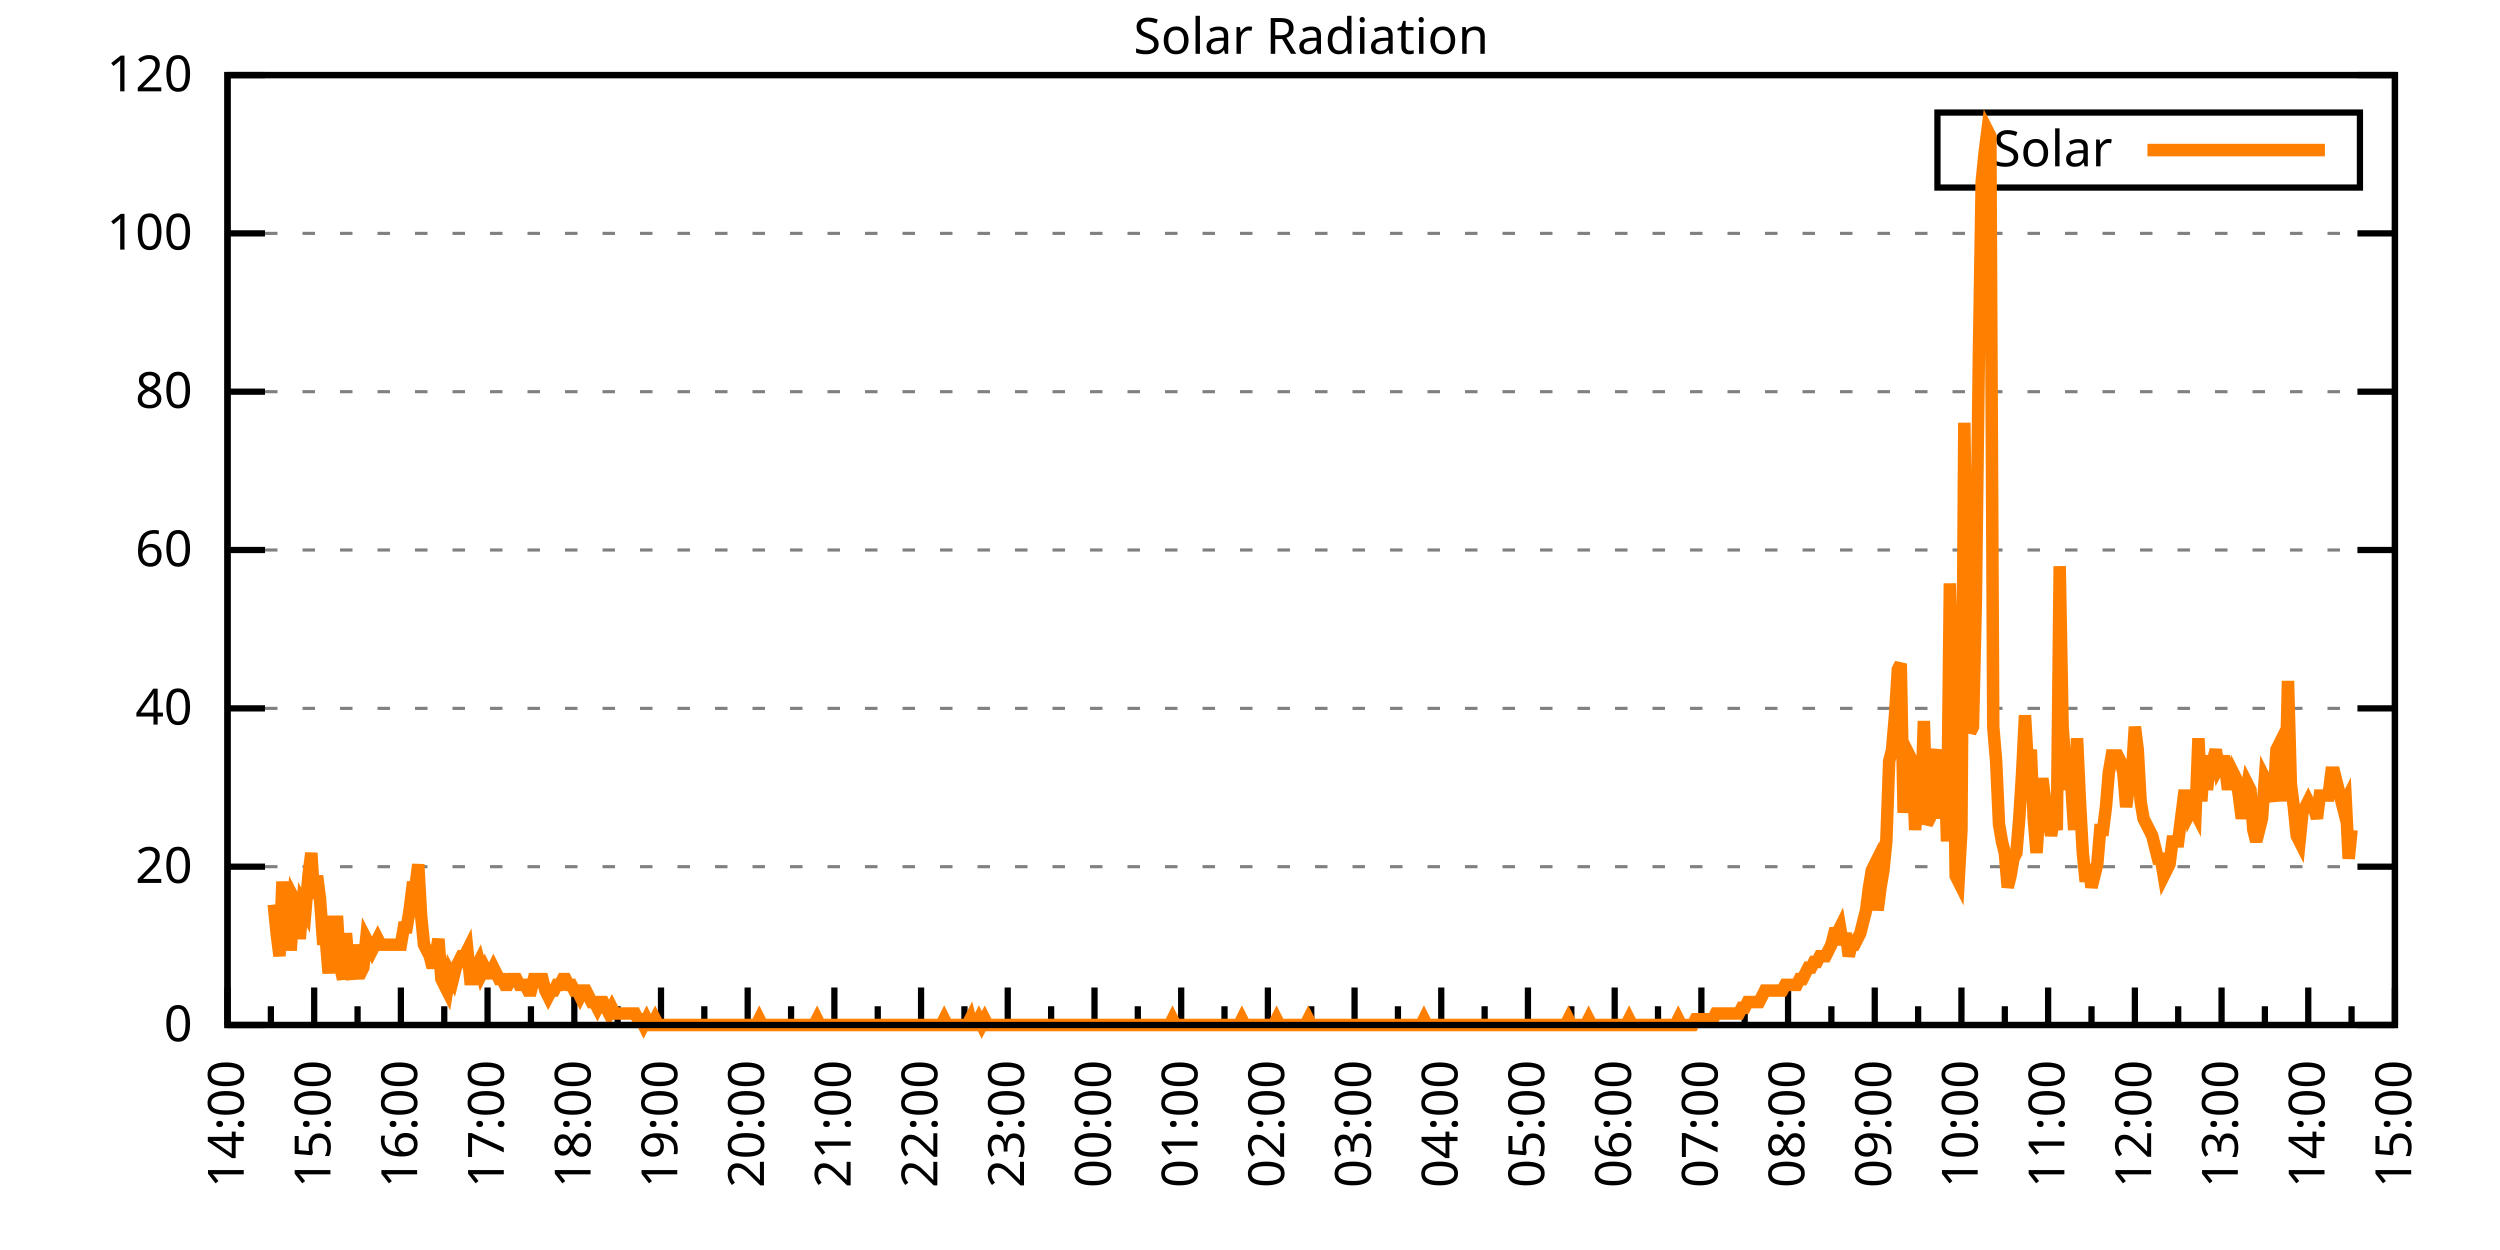
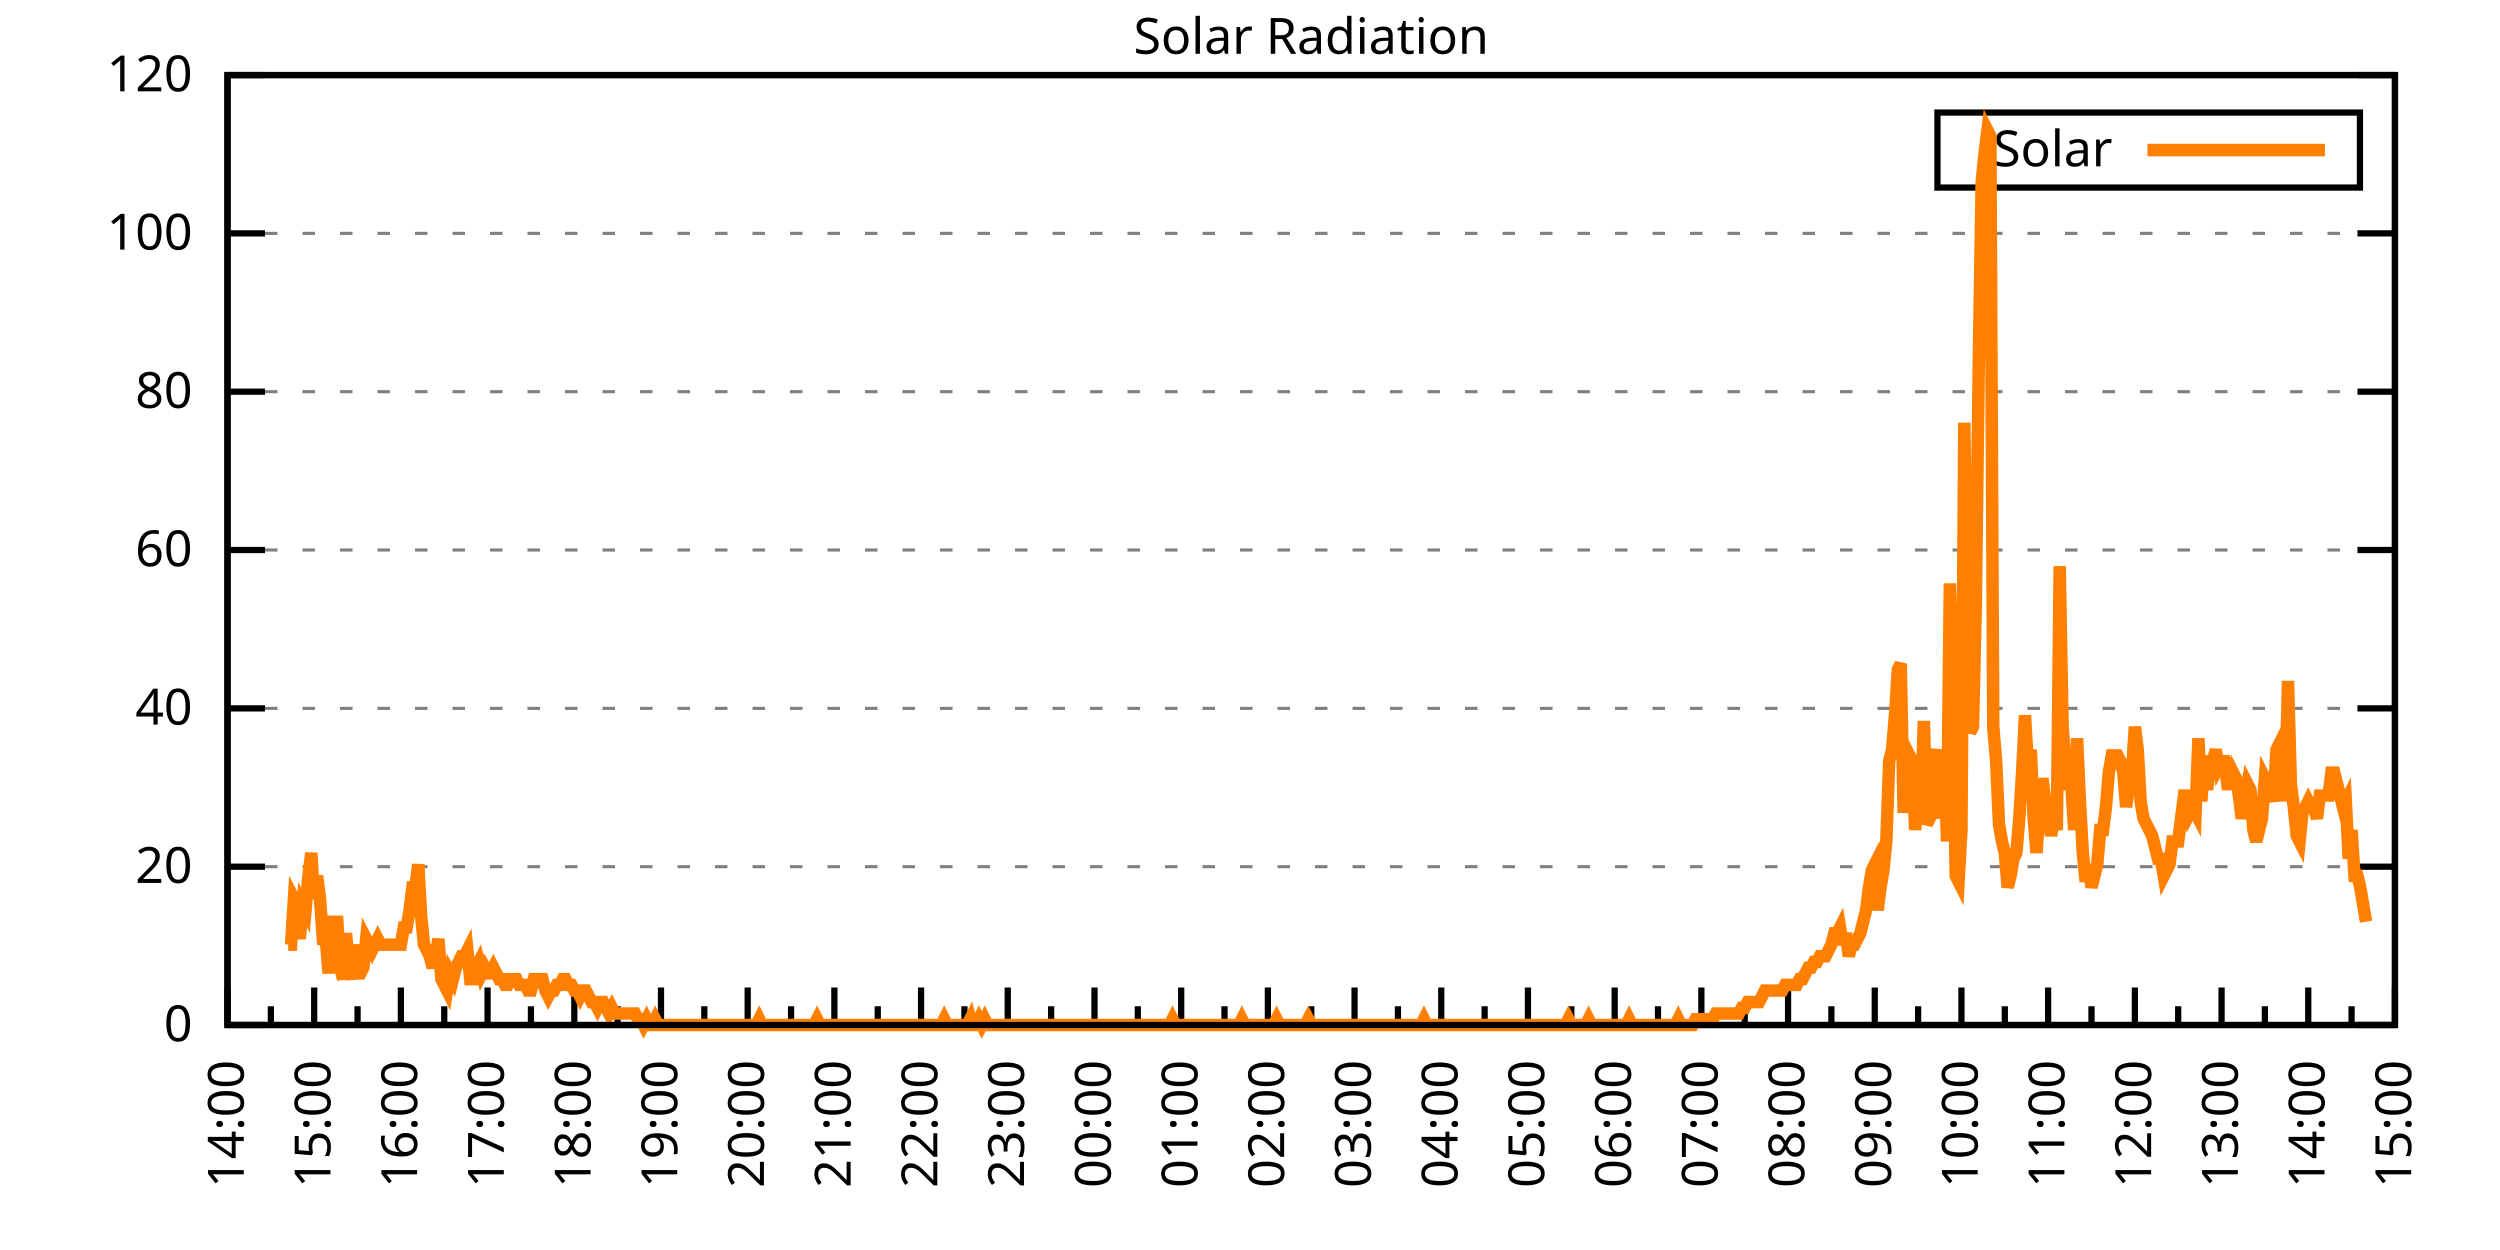
<svg xmlns="http://www.w3.org/2000/svg" xmlns:xlink="http://www.w3.org/1999/xlink" width="400" height="200" viewBox="0 0 400 200">
  <g id="gnuplot_canvas">
    <rect x="0" y="0" width="400" height="200" fill="none" />
    <defs>
      <circle id="gpDot" r="0.5" stroke-width="0.5" stroke="currentColor" />
      <path id="gpPt0" stroke-width="0.333" stroke="currentColor" d="M-1,0 h2 M0,-1 v2" />
      <path id="gpPt1" stroke-width="0.333" stroke="currentColor" d="M-1,-1 L1,1 M1,-1 L-1,1" />
      <path id="gpPt2" stroke-width="0.333" stroke="currentColor" d="M-1,0 L1,0 M0,-1 L0,1 M-1,-1 L1,1 M-1,1 L1,-1" />
      <rect id="gpPt3" stroke-width="0.333" stroke="currentColor" x="-1" y="-1" width="2" height="2" />
      <rect id="gpPt4" stroke-width="0.333" stroke="currentColor" fill="currentColor" x="-1" y="-1" width="2" height="2" />
      <circle id="gpPt5" stroke-width="0.333" stroke="currentColor" cx="0" cy="0" r="1" />
      <use xlink:href="#gpPt5" id="gpPt6" fill="currentColor" stroke="none" />
      <path id="gpPt7" stroke-width="0.333" stroke="currentColor" d="M0,-1.33 L-1.33,0.67 L1.33,0.67 z" />
      <use xlink:href="#gpPt7" id="gpPt8" fill="currentColor" stroke="none" />
      <use xlink:href="#gpPt7" id="gpPt9" stroke="currentColor" transform="rotate(180)" />
      <use xlink:href="#gpPt9" id="gpPt10" fill="currentColor" stroke="none" />
      <use xlink:href="#gpPt3" id="gpPt11" stroke="currentColor" transform="rotate(45)" />
      <use xlink:href="#gpPt11" id="gpPt12" fill="currentColor" stroke="none" />
      <path id="gpPt13" stroke-width="0.333" stroke="currentColor" d="M0,1.330 L1.265,0.411 L0.782,-1.067 L-0.782,-1.076 L-1.265,0.411 z" />
      <use xlink:href="#gpPt13" id="gpPt14" fill="currentColor" stroke="none" />
      <filter id="textbox" filterUnits="objectBoundingBox" x="0" y="0" height="1" width="1">
        <feFlood flood-color="white" flood-opacity="1" result="bgnd" />
        <feComposite in="SourceGraphic" in2="bgnd" operator="atop" />
      </filter>
      <filter id="greybox" filterUnits="objectBoundingBox" x="0" y="0" height="1" width="1">
        <feFlood flood-color="lightgrey" flood-opacity="1" result="grey" />
        <feComposite in="SourceGraphic" in2="grey" operator="atop" />
      </filter>
    </defs>
    <g fill="none" color="white" stroke="currentColor" stroke-width="1.00" stroke-linecap="butt" stroke-linejoin="miter">
</g>
    <g fill="none" color="black" stroke="currentColor" stroke-width="1.00" stroke-linecap="butt" stroke-linejoin="miter">
      <g stroke="none" shape-rendering="crispEdges">
        <polygon fill="rgb(255, 255, 255)" points="36.40,164.00 383.18,164.00 383.18,12.02 36.40,12.02 " />
      </g>
    </g>
    <g fill="none" color="black" stroke="currentColor" stroke-width="1.00" stroke-linecap="butt" stroke-linejoin="miter">
</g>
    <g fill="none" color="black" stroke="black" stroke-width="0.50" stroke-linecap="butt" stroke-linejoin="miter">
</g>
    <g fill="none" color="gray" stroke="currentColor" stroke-width="0.50" stroke-linecap="butt" stroke-linejoin="miter">
      <path stroke="gray" stroke-dasharray="2,4" class="gridline" d="M36.40,164.00 L383.19,164.00  " />
    </g>
    <g fill="none" color="gray" stroke="gray" stroke-width="1.00" stroke-linecap="butt" stroke-linejoin="miter">
</g>
    <g fill="none" color="black" stroke="currentColor" stroke-width="1.00" stroke-linecap="butt" stroke-linejoin="miter">
      <path stroke="black" d="M36.40,164.00 L42.40,164.00 M383.19,164.00 L377.19,164.00  " />
      <g transform="translate(30.80,166.60)" stroke="none" fill="black" font-family="Sans" font-size="8.00" text-anchor="end">
        <text>
          <tspan font-family="Sans"> 0</tspan>
        </text>
      </g>
    </g>
    <g fill="none" color="black" stroke="currentColor" stroke-width="1.00" stroke-linecap="butt" stroke-linejoin="miter">
</g>
    <g fill="none" color="black" stroke="black" stroke-width="0.50" stroke-linecap="butt" stroke-linejoin="miter">
</g>
    <g fill="none" color="gray" stroke="currentColor" stroke-width="0.50" stroke-linecap="butt" stroke-linejoin="miter">
      <path stroke="gray" stroke-dasharray="2,4" class="gridline" d="M36.40,138.67 L383.19,138.67  " />
    </g>
    <g fill="none" color="gray" stroke="gray" stroke-width="1.00" stroke-linecap="butt" stroke-linejoin="miter">
</g>
    <g fill="none" color="black" stroke="currentColor" stroke-width="1.00" stroke-linecap="butt" stroke-linejoin="miter">
      <path stroke="black" d="M36.40,138.67 L42.40,138.67 M383.19,138.67 L377.19,138.67  " />
      <g transform="translate(30.80,141.27)" stroke="none" fill="black" font-family="Sans" font-size="8.00" text-anchor="end">
        <text>
          <tspan font-family="Sans"> 20</tspan>
        </text>
      </g>
    </g>
    <g fill="none" color="black" stroke="currentColor" stroke-width="1.00" stroke-linecap="butt" stroke-linejoin="miter">
</g>
    <g fill="none" color="black" stroke="black" stroke-width="0.50" stroke-linecap="butt" stroke-linejoin="miter">
</g>
    <g fill="none" color="gray" stroke="currentColor" stroke-width="0.50" stroke-linecap="butt" stroke-linejoin="miter">
      <path stroke="gray" stroke-dasharray="2,4" class="gridline" d="M36.40,113.34 L383.19,113.34  " />
    </g>
    <g fill="none" color="gray" stroke="gray" stroke-width="1.00" stroke-linecap="butt" stroke-linejoin="miter">
</g>
    <g fill="none" color="black" stroke="currentColor" stroke-width="1.00" stroke-linecap="butt" stroke-linejoin="miter">
      <path stroke="black" d="M36.40,113.34 L42.40,113.34 M383.19,113.34 L377.19,113.34  " />
      <g transform="translate(30.80,115.94)" stroke="none" fill="black" font-family="Sans" font-size="8.00" text-anchor="end">
        <text>
          <tspan font-family="Sans"> 40</tspan>
        </text>
      </g>
    </g>
    <g fill="none" color="black" stroke="currentColor" stroke-width="1.00" stroke-linecap="butt" stroke-linejoin="miter">
</g>
    <g fill="none" color="black" stroke="black" stroke-width="0.50" stroke-linecap="butt" stroke-linejoin="miter">
</g>
    <g fill="none" color="gray" stroke="currentColor" stroke-width="0.50" stroke-linecap="butt" stroke-linejoin="miter">
      <path stroke="gray" stroke-dasharray="2,4" class="gridline" d="M36.40,88.00 L383.19,88.00  " />
    </g>
    <g fill="none" color="gray" stroke="gray" stroke-width="1.00" stroke-linecap="butt" stroke-linejoin="miter">
</g>
    <g fill="none" color="black" stroke="currentColor" stroke-width="1.00" stroke-linecap="butt" stroke-linejoin="miter">
      <path stroke="black" d="M36.40,88.00 L42.40,88.00 M383.19,88.00 L377.19,88.00  " />
      <g transform="translate(30.80,90.60)" stroke="none" fill="black" font-family="Sans" font-size="8.00" text-anchor="end">
        <text>
          <tspan font-family="Sans"> 60</tspan>
        </text>
      </g>
    </g>
    <g fill="none" color="black" stroke="currentColor" stroke-width="1.00" stroke-linecap="butt" stroke-linejoin="miter">
</g>
    <g fill="none" color="black" stroke="black" stroke-width="0.50" stroke-linecap="butt" stroke-linejoin="miter">
</g>
    <g fill="none" color="gray" stroke="currentColor" stroke-width="0.50" stroke-linecap="butt" stroke-linejoin="miter">
      <path stroke="gray" stroke-dasharray="2,4" class="gridline" d="M36.40,62.67 L383.19,62.67  " />
    </g>
    <g fill="none" color="gray" stroke="gray" stroke-width="1.00" stroke-linecap="butt" stroke-linejoin="miter">
</g>
    <g fill="none" color="black" stroke="currentColor" stroke-width="1.00" stroke-linecap="butt" stroke-linejoin="miter">
      <path stroke="black" d="M36.40,62.67 L42.40,62.67 M383.19,62.67 L377.19,62.67  " />
      <g transform="translate(30.80,65.27)" stroke="none" fill="black" font-family="Sans" font-size="8.00" text-anchor="end">
        <text>
          <tspan font-family="Sans"> 80</tspan>
        </text>
      </g>
    </g>
    <g fill="none" color="black" stroke="currentColor" stroke-width="1.00" stroke-linecap="butt" stroke-linejoin="miter">
</g>
    <g fill="none" color="black" stroke="black" stroke-width="0.50" stroke-linecap="butt" stroke-linejoin="miter">
</g>
    <g fill="none" color="gray" stroke="currentColor" stroke-width="0.50" stroke-linecap="butt" stroke-linejoin="miter">
      <path stroke="gray" stroke-dasharray="2,4" class="gridline" d="M36.40,37.34 L383.19,37.34  " />
    </g>
    <g fill="none" color="gray" stroke="gray" stroke-width="1.00" stroke-linecap="butt" stroke-linejoin="miter">
</g>
    <g fill="none" color="black" stroke="currentColor" stroke-width="1.00" stroke-linecap="butt" stroke-linejoin="miter">
      <path stroke="black" d="M36.40,37.34 L42.40,37.34 M383.19,37.34 L377.19,37.34  " />
      <g transform="translate(30.80,39.94)" stroke="none" fill="black" font-family="Sans" font-size="8.00" text-anchor="end">
        <text>
          <tspan font-family="Sans"> 100</tspan>
        </text>
      </g>
    </g>
    <g fill="none" color="black" stroke="currentColor" stroke-width="1.00" stroke-linecap="butt" stroke-linejoin="miter">
</g>
    <g fill="none" color="black" stroke="black" stroke-width="0.50" stroke-linecap="butt" stroke-linejoin="miter">
</g>
    <g fill="none" color="gray" stroke="currentColor" stroke-width="0.50" stroke-linecap="butt" stroke-linejoin="miter">
      <path stroke="gray" stroke-dasharray="2,4" class="gridline" d="M36.40,12.01 L383.19,12.01  " />
    </g>
    <g fill="none" color="gray" stroke="gray" stroke-width="1.00" stroke-linecap="butt" stroke-linejoin="miter">
</g>
    <g fill="none" color="black" stroke="currentColor" stroke-width="1.00" stroke-linecap="butt" stroke-linejoin="miter">
      <path stroke="black" d="M36.40,12.01 L42.40,12.01 M383.19,12.01 L377.19,12.01  " />
      <g transform="translate(30.80,14.61)" stroke="none" fill="black" font-family="Sans" font-size="8.00" text-anchor="end">
        <text>
          <tspan font-family="Sans"> 120</tspan>
        </text>
      </g>
    </g>
    <g fill="none" color="black" stroke="currentColor" stroke-width="1.00" stroke-linecap="butt" stroke-linejoin="miter">
      <path stroke="black" d="M36.40,164.00 L36.40,158.00  " />
      <g transform="translate(39.00,169.60) rotate(270)" stroke="none" fill="black" font-family="Sans" font-size="8.00" text-anchor="end">
        <text>
          <tspan font-family="Sans">14:00</tspan>
        </text>
      </g>
    </g>
    <g fill="none" color="black" stroke="currentColor" stroke-width="1.00" stroke-linecap="butt" stroke-linejoin="miter">
      <path stroke="black" d="M43.34,164.00 L43.34,161.00 M50.27,164.00 L50.27,158.00  " />
      <g transform="translate(52.87,169.60) rotate(270)" stroke="none" fill="black" font-family="Sans" font-size="8.00" text-anchor="end">
        <text>
          <tspan font-family="Sans">15:00</tspan>
        </text>
      </g>
    </g>
    <g fill="none" color="black" stroke="currentColor" stroke-width="1.00" stroke-linecap="butt" stroke-linejoin="miter">
      <path stroke="black" d="M57.21,164.00 L57.21,161.00 M64.14,164.00 L64.14,158.00  " />
      <g transform="translate(66.74,169.60) rotate(270)" stroke="none" fill="black" font-family="Sans" font-size="8.00" text-anchor="end">
        <text>
          <tspan font-family="Sans">16:00</tspan>
        </text>
      </g>
    </g>
    <g fill="none" color="black" stroke="currentColor" stroke-width="1.00" stroke-linecap="butt" stroke-linejoin="miter">
      <path stroke="black" d="M71.08,164.00 L71.08,161.00 M78.01,164.00 L78.01,158.00  " />
      <g transform="translate(80.61,169.60) rotate(270)" stroke="none" fill="black" font-family="Sans" font-size="8.00" text-anchor="end">
        <text>
          <tspan font-family="Sans">17:00</tspan>
        </text>
      </g>
    </g>
    <g fill="none" color="black" stroke="currentColor" stroke-width="1.00" stroke-linecap="butt" stroke-linejoin="miter">
      <path stroke="black" d="M84.95,164.00 L84.95,161.00 M91.89,164.00 L91.89,158.00  " />
      <g transform="translate(94.49,169.60) rotate(270)" stroke="none" fill="black" font-family="Sans" font-size="8.00" text-anchor="end">
        <text>
          <tspan font-family="Sans">18:00</tspan>
        </text>
      </g>
    </g>
    <g fill="none" color="black" stroke="currentColor" stroke-width="1.00" stroke-linecap="butt" stroke-linejoin="miter">
      <path stroke="black" d="M98.82,164.00 L98.82,161.00 M105.76,164.00 L105.76,158.00  " />
      <g transform="translate(108.36,169.60) rotate(270)" stroke="none" fill="black" font-family="Sans" font-size="8.00" text-anchor="end">
        <text>
          <tspan font-family="Sans">19:00</tspan>
        </text>
      </g>
    </g>
    <g fill="none" color="black" stroke="currentColor" stroke-width="1.00" stroke-linecap="butt" stroke-linejoin="miter">
      <path stroke="black" d="M112.69,164.00 L112.69,161.00 M119.63,164.00 L119.63,158.00  " />
      <g transform="translate(122.23,169.60) rotate(270)" stroke="none" fill="black" font-family="Sans" font-size="8.00" text-anchor="end">
        <text>
          <tspan font-family="Sans">20:00</tspan>
        </text>
      </g>
    </g>
    <g fill="none" color="black" stroke="currentColor" stroke-width="1.00" stroke-linecap="butt" stroke-linejoin="miter">
      <path stroke="black" d="M126.57,164.00 L126.57,161.00 M133.50,164.00 L133.50,158.00  " />
      <g transform="translate(136.10,169.60) rotate(270)" stroke="none" fill="black" font-family="Sans" font-size="8.00" text-anchor="end">
        <text>
          <tspan font-family="Sans">21:00</tspan>
        </text>
      </g>
    </g>
    <g fill="none" color="black" stroke="currentColor" stroke-width="1.00" stroke-linecap="butt" stroke-linejoin="miter">
      <path stroke="black" d="M140.44,164.00 L140.44,161.00 M147.37,164.00 L147.37,158.00  " />
      <g transform="translate(149.97,169.60) rotate(270)" stroke="none" fill="black" font-family="Sans" font-size="8.00" text-anchor="end">
        <text>
          <tspan font-family="Sans">22:00</tspan>
        </text>
      </g>
    </g>
    <g fill="none" color="black" stroke="currentColor" stroke-width="1.00" stroke-linecap="butt" stroke-linejoin="miter">
      <path stroke="black" d="M154.31,164.00 L154.31,161.00 M161.24,164.00 L161.24,158.00  " />
      <g transform="translate(163.84,169.60) rotate(270)" stroke="none" fill="black" font-family="Sans" font-size="8.00" text-anchor="end">
        <text>
          <tspan font-family="Sans">23:00</tspan>
        </text>
      </g>
    </g>
    <g fill="none" color="black" stroke="currentColor" stroke-width="1.00" stroke-linecap="butt" stroke-linejoin="miter">
      <path stroke="black" d="M168.18,164.00 L168.18,161.00 M175.12,164.00 L175.12,158.00  " />
      <g transform="translate(177.72,169.60) rotate(270)" stroke="none" fill="black" font-family="Sans" font-size="8.00" text-anchor="end">
        <text>
          <tspan font-family="Sans">00:00</tspan>
        </text>
      </g>
    </g>
    <g fill="none" color="black" stroke="currentColor" stroke-width="1.00" stroke-linecap="butt" stroke-linejoin="miter">
      <path stroke="black" d="M182.05,164.00 L182.05,161.00 M188.99,164.00 L188.99,158.00  " />
      <g transform="translate(191.59,169.60) rotate(270)" stroke="none" fill="black" font-family="Sans" font-size="8.00" text-anchor="end">
        <text>
          <tspan font-family="Sans">01:00</tspan>
        </text>
      </g>
    </g>
    <g fill="none" color="black" stroke="currentColor" stroke-width="1.00" stroke-linecap="butt" stroke-linejoin="miter">
      <path stroke="black" d="M195.92,164.00 L195.92,161.00 M202.86,164.00 L202.86,158.00  " />
      <g transform="translate(205.46,169.60) rotate(270)" stroke="none" fill="black" font-family="Sans" font-size="8.00" text-anchor="end">
        <text>
          <tspan font-family="Sans">02:00</tspan>
        </text>
      </g>
    </g>
    <g fill="none" color="black" stroke="currentColor" stroke-width="1.00" stroke-linecap="butt" stroke-linejoin="miter">
      <path stroke="black" d="M209.80,164.00 L209.80,161.00 M216.73,164.00 L216.73,158.00  " />
      <g transform="translate(219.33,169.60) rotate(270)" stroke="none" fill="black" font-family="Sans" font-size="8.00" text-anchor="end">
        <text>
          <tspan font-family="Sans">03:00</tspan>
        </text>
      </g>
    </g>
    <g fill="none" color="black" stroke="currentColor" stroke-width="1.00" stroke-linecap="butt" stroke-linejoin="miter">
      <path stroke="black" d="M223.67,164.00 L223.67,161.00 M230.60,164.00 L230.60,158.00  " />
      <g transform="translate(233.20,169.60) rotate(270)" stroke="none" fill="black" font-family="Sans" font-size="8.00" text-anchor="end">
        <text>
          <tspan font-family="Sans">04:00</tspan>
        </text>
      </g>
    </g>
    <g fill="none" color="black" stroke="currentColor" stroke-width="1.00" stroke-linecap="butt" stroke-linejoin="miter">
      <path stroke="black" d="M237.54,164.00 L237.54,161.00 M244.47,164.00 L244.47,158.00  " />
      <g transform="translate(247.07,169.60) rotate(270)" stroke="none" fill="black" font-family="Sans" font-size="8.00" text-anchor="end">
        <text>
          <tspan font-family="Sans">05:00</tspan>
        </text>
      </g>
    </g>
    <g fill="none" color="black" stroke="currentColor" stroke-width="1.00" stroke-linecap="butt" stroke-linejoin="miter">
      <path stroke="black" d="M251.41,164.00 L251.41,161.00 M258.35,164.00 L258.35,158.00  " />
      <g transform="translate(260.95,169.60) rotate(270)" stroke="none" fill="black" font-family="Sans" font-size="8.00" text-anchor="end">
        <text>
          <tspan font-family="Sans">06:00</tspan>
        </text>
      </g>
    </g>
    <g fill="none" color="black" stroke="currentColor" stroke-width="1.00" stroke-linecap="butt" stroke-linejoin="miter">
      <path stroke="black" d="M265.28,164.00 L265.28,161.00 M272.22,164.00 L272.22,158.00  " />
      <g transform="translate(274.82,169.60) rotate(270)" stroke="none" fill="black" font-family="Sans" font-size="8.00" text-anchor="end">
        <text>
          <tspan font-family="Sans">07:00</tspan>
        </text>
      </g>
    </g>
    <g fill="none" color="black" stroke="currentColor" stroke-width="1.00" stroke-linecap="butt" stroke-linejoin="miter">
      <path stroke="black" d="M279.15,164.00 L279.15,161.00 M286.09,164.00 L286.09,158.00  " />
      <g transform="translate(288.69,169.60) rotate(270)" stroke="none" fill="black" font-family="Sans" font-size="8.00" text-anchor="end">
        <text>
          <tspan font-family="Sans">08:00</tspan>
        </text>
      </g>
    </g>
    <g fill="none" color="black" stroke="currentColor" stroke-width="1.00" stroke-linecap="butt" stroke-linejoin="miter">
      <path stroke="black" d="M293.02,164.00 L293.02,161.00 M299.96,164.00 L299.96,158.00  " />
      <g transform="translate(302.56,169.60) rotate(270)" stroke="none" fill="black" font-family="Sans" font-size="8.00" text-anchor="end">
        <text>
          <tspan font-family="Sans">09:00</tspan>
        </text>
      </g>
    </g>
    <g fill="none" color="black" stroke="currentColor" stroke-width="1.00" stroke-linecap="butt" stroke-linejoin="miter">
      <path stroke="black" d="M306.90,164.00 L306.90,161.00 M313.83,164.00 L313.83,158.00  " />
      <g transform="translate(316.43,169.60) rotate(270)" stroke="none" fill="black" font-family="Sans" font-size="8.00" text-anchor="end">
        <text>
          <tspan font-family="Sans">10:00</tspan>
        </text>
      </g>
    </g>
    <g fill="none" color="black" stroke="currentColor" stroke-width="1.00" stroke-linecap="butt" stroke-linejoin="miter">
      <path stroke="black" d="M320.77,164.00 L320.77,161.00 M327.70,164.00 L327.70,158.00  " />
      <g transform="translate(330.30,169.60) rotate(270)" stroke="none" fill="black" font-family="Sans" font-size="8.00" text-anchor="end">
        <text>
          <tspan font-family="Sans">11:00</tspan>
        </text>
      </g>
    </g>
    <g fill="none" color="black" stroke="currentColor" stroke-width="1.00" stroke-linecap="butt" stroke-linejoin="miter">
      <path stroke="black" d="M334.64,164.00 L334.64,161.00 M341.58,164.00 L341.58,158.00  " />
      <g transform="translate(344.18,169.60) rotate(270)" stroke="none" fill="black" font-family="Sans" font-size="8.00" text-anchor="end">
        <text>
          <tspan font-family="Sans">12:00</tspan>
        </text>
      </g>
    </g>
    <g fill="none" color="black" stroke="currentColor" stroke-width="1.00" stroke-linecap="butt" stroke-linejoin="miter">
      <path stroke="black" d="M348.51,164.00 L348.51,161.00 M355.45,164.00 L355.45,158.00  " />
      <g transform="translate(358.05,169.60) rotate(270)" stroke="none" fill="black" font-family="Sans" font-size="8.00" text-anchor="end">
        <text>
          <tspan font-family="Sans">13:00</tspan>
        </text>
      </g>
    </g>
    <g fill="none" color="black" stroke="currentColor" stroke-width="1.00" stroke-linecap="butt" stroke-linejoin="miter">
      <path stroke="black" d="M362.38,164.00 L362.38,161.00 M369.32,164.00 L369.32,158.00  " />
      <g transform="translate(371.92,169.60) rotate(270)" stroke="none" fill="black" font-family="Sans" font-size="8.00" text-anchor="end">
        <text>
          <tspan font-family="Sans">14:00</tspan>
        </text>
      </g>
    </g>
    <g fill="none" color="black" stroke="currentColor" stroke-width="1.00" stroke-linecap="butt" stroke-linejoin="miter">
      <path stroke="black" d="M376.25,164.00 L376.25,161.00 M383.19,164.00 L383.19,158.00  " />
      <g transform="translate(385.79,169.60) rotate(270)" stroke="none" fill="black" font-family="Sans" font-size="8.00" text-anchor="end">
        <text>
          <tspan font-family="Sans">15:00</tspan>
        </text>
      </g>
    </g>
    <g fill="none" color="black" stroke="currentColor" stroke-width="1.00" stroke-linecap="butt" stroke-linejoin="miter">
</g>
    <g fill="none" color="black" stroke="currentColor" stroke-width="1.00" stroke-linecap="butt" stroke-linejoin="miter">
      <path stroke="black" d="M36.40,12.01 L36.40,164.00 L383.19,164.00 L383.19,12.01 L36.40,12.01 Z  " />
    </g>
    <g fill="none" color="black" stroke="currentColor" stroke-width="1.00" stroke-linecap="butt" stroke-linejoin="miter">
      <g transform="translate(6.80,88.01) rotate(270)" stroke="none" fill="black" font-family="Sans" font-size="8.00" text-anchor="middle">
        <text />
      </g>
    </g>
    <g fill="none" color="black" stroke="currentColor" stroke-width="1.00" stroke-linecap="butt" stroke-linejoin="miter">
</g>
    <g fill="none" color="black" stroke="currentColor" stroke-width="1.00" stroke-linecap="butt" stroke-linejoin="miter">
      <path stroke="black" d="M309.99,30.01 L309.99,18.01 L377.59,18.01 L377.59,30.01 L309.99,30.01 Z  " />
    </g>
    <g id="Solar_Radiation_plot_1">
      <g fill="none" color="white" stroke="black" stroke-width="2.00" stroke-linecap="butt" stroke-linejoin="miter">
</g>
      <g fill="none" color="black" stroke="currentColor" stroke-width="2.00" stroke-linecap="butt" stroke-linejoin="miter">
        <g transform="translate(337.99,26.61)" stroke="none" fill="black" font-family="Sans" font-size="8.00" text-anchor="end">
          <text>
            <tspan font-family="Sans">Solar</tspan>
          </text>
        </g>
      </g>
      <g fill="none" color="black" stroke="currentColor" stroke-width="2.00" stroke-linecap="butt" stroke-linejoin="miter">
-         <path stroke="rgb(255, 127,   0)" d="M343.59,24.01 L371.99,24.01 M43.80,144.73 L44.26,149.32 L44.72,152.99 L45.19,141.06 L45.65,146.56 L46.11,151.15   L46.57,151.15 L47.03,143.81 L47.50,144.73 L47.96,150.23 L48.42,144.73 L48.88,145.65 L49.35,140.14 L49.81,136.47   L50.27,143.81 L50.73,140.14 L51.20,143.81 L51.66,150.23 L52.12,150.23 L52.58,155.74 L53.05,147.48 L53.51,147.48   L53.97,147.48 L54.43,154.82 L54.90,156.66 L55.36,149.32 L55.82,154.82 L56.28,156.66 L56.75,151.15 L57.21,155.74   L57.67,155.74 L58.13,154.82 L58.59,150.23 L59.06,151.15 L59.52,152.07 L59.98,151.15 L60.44,150.23 L60.91,151.15   L61.37,151.15 L61.83,151.15 L62.29,151.15 L62.76,151.15 L63.22,151.15 L63.68,151.15 L64.14,151.15 L64.61,148.40   L65.07,148.40 L65.53,145.65 L65.99,141.98 L66.46,141.98 L66.92,138.30 L67.38,146.56 L67.84,151.15 L68.30,152.07   L68.77,152.99 L69.23,154.82 L69.69,152.99 L70.15,150.23 L70.62,156.66 L71.08,157.58 L71.54,158.49 L72.00,155.74   L72.47,156.66 L72.93,154.82 L73.39,153.91 L73.85,152.99 L74.32,152.99 L74.78,152.07 L75.24,156.66 L75.70,156.66   L76.17,154.82 L76.63,153.91 L77.09,155.74 L77.55,154.82 L78.01,155.74 L78.48,155.74 L78.94,154.82 L79.40,155.74   L79.86,156.66 L80.33,156.66 L80.79,157.58 L81.25,157.58 L81.71,156.66 L82.18,156.66 L82.64,156.66 L83.10,157.58   L83.56,157.58 L84.03,157.58 L84.49,158.49 L84.95,158.49 L85.41,156.66 L85.88,156.66 L86.34,156.66 L86.80,156.66   L87.26,158.49 L87.72,159.41 L88.19,158.49 L88.65,158.49 L89.11,157.58 L89.57,157.58 L90.04,156.66 L90.50,156.66   L90.96,157.58 L91.42,157.58 L91.89,158.49 L92.35,158.49 L92.81,159.41 L93.27,158.49 L93.74,158.49 L94.20,159.41   L94.66,160.33 L95.12,160.33 L95.59,161.25 L96.05,160.33 L96.51,160.33 L96.97,161.25 L97.44,162.16 L97.90,161.25   L98.36,162.16 L98.82,162.16 L99.28,162.16 L99.75,162.16 L100.21,162.16 L100.67,162.16 L101.13,162.16 L101.60,162.16   L102.06,163.08 L102.52,163.08 L102.98,164.00 L103.45,163.08 L103.91,164.00 L104.37,164.00 L104.83,163.08 L105.30,164.00   L105.76,164.00 L106.22,164.00 L106.68,164.00 L107.15,164.00 L107.61,164.00 L108.07,164.00 L108.53,164.00 L108.99,164.00   L109.46,164.00 L109.92,164.00 L110.38,164.00 L110.84,164.00 L111.31,164.00 L111.77,164.00 L112.23,164.00 L112.69,164.00   L113.16,164.00 L113.62,164.00 L114.08,164.00 L114.54,164.00 L115.01,164.00 L115.47,164.00 L115.93,164.00 L116.39,164.00   L116.86,164.00 L117.32,164.00 L117.78,164.00 L118.24,164.00 L118.70,164.00 L119.17,164.00 L119.63,164.00 L120.09,164.00   L120.55,164.00 L121.02,164.00 L121.48,163.08 L121.94,164.00 L122.40,164.00 L122.87,164.00 L123.33,164.00 L123.79,164.00   L124.25,164.00 L124.72,164.00 L125.18,164.00 L125.64,164.00 L126.10,164.00 L126.57,164.00 L127.03,164.00 L127.49,164.00   L127.95,164.00 L128.41,164.00 L128.88,164.00 L129.34,164.00 L129.80,164.00 L130.26,164.00 L130.73,163.08 L131.19,164.00   L131.65,164.00 L132.11,164.00 L132.58,164.00 L133.04,164.00 L133.50,164.00 L133.96,164.00 L134.43,164.00 L134.89,164.00   L135.35,164.00 L135.81,164.00 L136.28,164.00 L136.74,164.00 L137.20,164.00 L137.66,164.00 L138.13,164.00 L138.59,164.00   L139.05,164.00 L139.51,164.00 L139.97,164.00 L140.44,164.00 L140.90,164.00 L141.36,164.00 L141.82,164.00 L142.29,164.00   L142.75,164.00 L143.21,164.00 L143.67,164.00 L144.14,164.00 L144.60,164.00 L145.06,164.00 L145.52,164.00 L145.99,164.00   L146.45,164.00 L146.91,164.00 L147.37,164.00 L147.84,164.00 L148.30,164.00 L148.76,164.00 L149.22,164.00 L149.68,164.00   L150.15,164.00 L150.61,164.00 L151.07,163.08 L151.53,164.00 L152.00,164.00 L152.46,164.00 L152.92,164.00 L153.38,164.00   L153.85,164.00 L154.31,164.00 L154.77,164.00 L155.23,163.08 L155.46,164.00 L156.16,164.00 L156.62,163.08 L157.08,164.00   L157.55,163.08 L158.01,164.00 L158.47,164.00 L158.93,164.00 L159.39,164.00 L159.86,164.00 L160.32,164.00 L160.78,164.00   L161.24,164.00 L161.71,164.00 L162.17,164.00 L162.63,164.00 L163.09,164.00 L163.56,164.00 L164.02,164.00 L164.48,164.00   L164.94,164.00 L165.41,164.00 L165.87,164.00 L166.33,164.00 L166.79,164.00 L167.26,164.00 L167.72,164.00 L168.18,164.00   L168.64,164.00 L169.10,164.00 L169.57,164.00 L170.03,164.00 L170.49,164.00 L170.95,164.00 L171.42,164.00 L171.88,164.00   L172.34,164.00 L172.80,164.00 L173.27,164.00 L173.73,164.00 L174.19,164.00 L174.65,164.00 L175.12,164.00 L175.58,164.00   L176.04,164.00 L176.50,164.00 L176.97,164.00 L177.43,164.00 L177.89,164.00 L178.35,164.00 L178.82,164.00 L179.28,164.00   L179.74,164.00 L180.20,164.00 L180.66,164.00 L181.13,164.00 L181.59,164.00 L182.05,164.00 L182.51,164.00 L182.98,164.00   L183.44,164.00 L183.90,164.00 L184.36,164.00 L184.83,164.00 L185.29,164.00 L185.75,164.00 L186.21,164.00 L186.68,164.00   L187.14,164.00 L187.60,163.08 L188.06,164.00 L188.53,164.00 L188.99,164.00 L189.45,164.00 L189.91,164.00 L190.37,164.00   L190.84,164.00 L191.30,164.00 L191.76,164.00 L192.22,164.00 L192.69,164.00 L193.15,164.00 L193.61,164.00 L194.07,164.00   L194.54,164.00 L195.00,164.00 L195.46,164.00 L195.92,164.00 L196.39,164.00 L196.85,164.00 L197.31,164.00 L197.77,164.00   L198.24,164.00 L198.70,163.08 L199.16,164.00 L199.62,164.00 L200.08,164.00 L200.55,164.00 L201.01,164.00 L201.47,164.00   L201.93,164.00 L202.40,164.00 L202.86,164.00 L203.32,164.00 L203.78,164.00 L204.25,163.08 L204.71,164.00 L205.17,164.00   L205.63,164.00 L206.10,164.00 L206.56,164.00 L207.02,164.00 L207.48,164.00 L207.95,164.00 L208.41,164.00 L208.87,164.00   L209.33,163.08 L209.80,164.00 L210.26,164.00 L210.72,164.00 L211.18,164.00 L211.64,164.00 L212.11,164.00 L212.57,164.00   L213.03,164.00 L213.49,164.00 L213.96,164.00 L214.42,164.00 L214.88,164.00 L215.34,164.00 L215.81,164.00 L216.27,164.00   L216.73,164.00 L217.19,164.00 L217.66,164.00 L218.12,164.00 L218.58,164.00 L219.04,164.00 L219.51,164.00 L219.97,164.00   L220.43,164.00 L220.89,164.00 L221.35,164.00 L221.82,164.00 L222.28,164.00 L222.74,164.00 L223.20,164.00 L223.67,164.00   L224.13,164.00 L224.59,164.00 L225.05,164.00 L225.52,164.00 L225.98,164.00 L226.44,164.00 L226.90,164.00 L227.37,164.00   L227.83,163.08 L228.29,164.00 L228.75,164.00 L229.22,164.00 L229.68,164.00 L230.14,164.00 L230.60,164.00 L231.06,164.00   L231.53,164.00 L231.99,164.00 L232.45,164.00 L232.91,164.00 L233.38,164.00 L233.84,164.00 L234.30,164.00 L234.76,164.00   L235.23,164.00 L235.69,164.00 L236.15,164.00 L236.61,164.00 L237.08,164.00 L237.54,164.00 L238.00,164.00 L238.46,164.00   L238.93,164.00 L239.39,164.00 L239.85,164.00 L240.31,164.00 L240.77,164.00 L241.24,164.00 L241.70,164.00 L242.16,164.00   L242.62,164.00 L243.09,164.00 L243.55,164.00 L244.01,164.00 L244.47,164.00 L244.94,164.00 L245.40,164.00 L245.86,164.00   L246.32,164.00 L246.79,164.00 L247.25,164.00 L247.71,164.00 L248.17,164.00 L248.64,164.00 L249.10,164.00 L249.56,164.00   L250.02,164.00 L250.49,164.00 L250.95,163.08 L251.41,164.00 L251.87,164.00 L252.33,164.00 L252.80,164.00 L253.26,164.00   L253.72,164.00 L254.18,163.08 L254.65,164.00 L255.11,164.00 L255.57,164.00 L256.03,164.00 L256.50,164.00 L256.96,164.00   L257.42,164.00 L257.88,164.00 L258.35,164.00 L258.81,164.00 L259.27,164.00 L259.73,164.00 L260.20,164.00 L260.66,163.08   L261.12,164.00 L261.58,164.00 L262.04,164.00 L262.51,164.00 L262.97,164.00 L263.43,164.00 L263.89,164.00 L264.36,164.00   L264.82,164.00 L265.28,164.00 L265.74,164.00 L266.21,164.00 L266.67,164.00 L267.13,164.00 L267.59,164.00 L268.06,164.00   L268.52,163.08 L268.98,164.00 L269.44,164.00 L269.91,164.00 L270.37,164.00 L270.83,164.00 L271.29,163.08 L271.75,163.08   L272.22,163.08 L272.68,163.08 L273.14,163.08 L273.60,163.08 L274.07,163.08 L274.53,162.16 L274.99,162.16 L275.45,162.16   L275.92,162.16 L276.38,162.16 L276.84,162.16 L277.30,162.16 L277.77,162.16 L278.23,162.16 L278.69,161.25 L279.15,161.25   L279.62,160.33 L280.08,160.33 L280.54,160.33 L281.00,160.33 L281.46,160.33 L281.93,159.41 L282.39,158.49 L282.85,158.49   L283.31,158.49 L283.78,158.49 L284.24,158.49 L284.70,158.49 L285.16,158.49 L285.63,157.58 L286.09,157.58 L286.55,157.58   L287.01,157.58 L287.48,157.58 L287.94,156.66 L288.40,156.66 L288.86,155.74 L289.33,154.82 L289.79,154.82 L290.25,153.91   L290.71,153.91 L291.18,152.99 L291.64,152.99 L292.10,152.99 L292.56,152.07 L293.02,151.15 L293.49,149.32 L293.95,149.32   L294.41,148.40 L294.87,151.15 L295.34,149.32 L295.80,152.99 L296.26,151.15 L296.72,151.15 L297.19,150.23 L297.65,149.32   L298.11,147.48 L298.57,145.65 L299.04,141.98 L299.50,139.22 L299.96,138.30 L300.42,145.65 L300.89,141.98 L301.35,139.22   L301.81,134.63 L302.27,121.79 L302.73,119.95 L303.20,114.44 L303.66,107.10 L304.12,106.19 L304.58,130.05 L305.05,122.70   L305.51,120.87 L305.97,121.79 L306.43,132.80 L306.90,125.46 L307.36,129.13 L307.82,115.36 L308.28,131.88 L308.75,130.96   L309.21,121.79 L309.67,119.95 L310.13,125.46 L310.60,130.96 L311.06,119.95 L311.52,134.63 L311.98,93.34 L312.44,109.86   L312.91,140.14 L313.37,141.06 L313.83,132.80 L314.29,67.64 L314.76,103.43 L315.22,117.20 L315.68,116.28 L316.14,96.09   L316.61,57.55 L317.07,29.10 L317.53,24.51 L317.99,20.84 L318.46,21.76 L318.92,116.28 L319.38,121.79 L319.84,131.88   L320.31,134.63 L320.77,136.47 L321.23,141.98 L321.69,140.14 L322.15,137.39 L322.62,136.47 L323.08,130.96 L323.54,123.62   L324.00,114.44 L324.47,122.70 L324.93,119.95 L325.39,130.96 L325.85,136.47 L326.32,129.13 L326.78,124.54 L327.24,128.21   L327.70,130.05 L328.17,133.72 L328.63,130.96 L329.09,132.80 L329.55,90.59 L330.02,116.28 L330.48,122.70 L330.94,125.46   L331.40,125.46 L331.87,132.80 L332.33,118.12 L332.79,128.21 L333.25,136.47 L333.71,141.06 L334.18,138.30 L334.64,141.98   L335.10,140.14 L335.56,138.30 L336.03,132.80 L336.49,132.80 L336.95,129.13 L337.41,123.62 L337.88,120.87 L338.34,120.87   L338.80,120.87 L339.26,121.79 L339.73,123.62 L340.19,129.13 L340.65,125.46 L341.11,123.62 L341.58,116.28 L342.04,119.95   L342.50,128.21 L342.96,130.96 L343.42,131.88 L343.89,132.80 L344.35,133.72 L344.81,135.55 L345.27,137.39 L345.74,137.39   L346.20,140.14 L346.66,139.22 L347.12,138.30 L347.59,134.63 L348.05,134.63 L348.51,134.63 L348.97,130.96 L349.44,127.29   L349.90,127.29 L350.36,130.05 L350.82,129.13 L351.29,130.05 L351.75,118.12 L352.21,128.21 L352.67,121.79 L353.13,126.37   L353.60,121.79 L354.06,121.79 L354.52,119.95 L354.98,122.70 L355.45,121.79 L355.91,121.79 L356.37,125.46 L356.83,125.46   L357.30,123.62 L357.76,124.54 L358.22,127.29 L358.68,130.96 L359.15,128.21 L359.61,125.46 L360.07,126.37 L360.53,132.80   L361.00,134.63 L361.46,132.80 L361.92,130.96 L362.38,124.54 L362.84,125.46 L363.31,126.37 L363.77,128.21 L364.23,119.95   L364.69,119.03 L365.16,120.87 L365.62,128.21 L366.08,108.94 L366.54,125.46 L367.01,129.13 L367.47,133.72 L367.93,134.63   L368.39,130.05 L368.86,129.13 L369.32,128.21 L369.78,129.13 L370.24,129.13 L370.71,130.96 L371.17,127.29 L371.63,127.29   L372.09,127.29 L372.56,127.29 L373.02,123.62 L373.48,123.62 L373.94,125.46 L374.40,127.29 L374.87,129.13 L375.33,128.21   L375.79,137.39 L376.25,132.80  " />
+         <path stroke="rgb(255, 127,   0)" d="M343.59,24.01 L371.99,24.01 M46.11,151.15 L46.57,151.15 L47.03,143.81 L47.50,144.73 L47.96,150.23 L48.42,144.73   L48.88,145.65 L49.35,140.14 L49.81,136.47 L50.27,143.81 L50.73,140.14 L51.20,143.81 L51.66,150.23 L52.12,150.23   L52.58,155.74 L53.05,147.48 L53.51,147.48 L53.97,147.48 L54.43,154.82 L54.90,156.66 L55.36,149.32 L55.82,154.82   L56.28,156.66 L56.75,151.15 L57.21,155.74 L57.67,155.74 L58.13,154.82 L58.59,150.23 L59.06,151.15 L59.52,152.07   L59.98,151.15 L60.44,150.23 L60.91,151.15 L61.37,151.15 L61.83,151.15 L62.29,151.15 L62.76,151.15 L63.22,151.15   L63.68,151.15 L64.14,151.15 L64.61,148.40 L65.07,148.40 L65.53,145.65 L65.99,141.98 L66.46,141.98 L66.92,138.30   L67.38,146.56 L67.84,151.15 L68.30,152.07 L68.77,152.99 L69.23,154.82 L69.69,152.99 L70.15,150.23 L70.62,156.66   L71.08,157.58 L71.54,158.49 L72.00,155.74 L72.47,156.66 L72.93,154.82 L73.39,153.91 L73.85,152.99 L74.32,152.99   L74.78,152.07 L75.24,156.66 L75.70,156.66 L76.17,154.82 L76.63,153.91 L77.09,155.74 L77.55,154.82 L78.01,155.74   L78.48,155.74 L78.94,154.82 L79.40,155.74 L79.86,156.66 L80.33,156.66 L80.79,157.58 L81.25,157.58 L81.71,156.66   L82.18,156.66 L82.64,156.66 L83.10,157.58 L83.56,157.58 L84.03,157.58 L84.49,158.49 L84.95,158.49 L85.41,156.66   L85.88,156.66 L86.34,156.66 L86.80,156.66 L87.26,158.49 L87.72,159.41 L88.19,158.49 L88.65,158.49 L89.11,157.58   L89.57,157.58 L90.04,156.66 L90.50,156.66 L90.96,157.58 L91.42,157.58 L91.89,158.49 L92.35,158.49 L92.81,159.41   L93.27,158.49 L93.74,158.49 L94.20,159.41 L94.66,160.33 L95.12,160.33 L95.59,161.25 L96.05,160.33 L96.51,160.33   L96.97,161.25 L97.44,162.16 L97.90,161.25 L98.36,162.16 L98.82,162.16 L99.28,162.16 L99.75,162.16 L100.21,162.16   L100.67,162.16 L101.13,162.16 L101.60,162.16 L102.06,163.08 L102.52,163.08 L102.98,164.00 L103.45,163.08 L103.91,164.00   L104.37,164.00 L104.83,163.08 L105.30,164.00 L105.76,164.00 L106.22,164.00 L106.68,164.00 L107.15,164.00 L107.61,164.00   L108.07,164.00 L108.53,164.00 L108.99,164.00 L109.46,164.00 L109.92,164.00 L110.38,164.00 L110.84,164.00 L111.31,164.00   L111.77,164.00 L112.23,164.00 L112.69,164.00 L113.16,164.00 L113.62,164.00 L114.08,164.00 L114.54,164.00 L115.01,164.00   L115.47,164.00 L115.93,164.00 L116.39,164.00 L116.86,164.00 L117.32,164.00 L117.78,164.00 L118.24,164.00 L118.70,164.00   L119.17,164.00 L119.63,164.00 L120.09,164.00 L120.55,164.00 L121.02,164.00 L121.48,163.08 L121.94,164.00 L122.40,164.00   L122.87,164.00 L123.33,164.00 L123.79,164.00 L124.25,164.00 L124.72,164.00 L125.18,164.00 L125.64,164.00 L126.10,164.00   L126.57,164.00 L127.03,164.00 L127.49,164.00 L127.95,164.00 L128.41,164.00 L128.88,164.00 L129.34,164.00 L129.80,164.00   L130.26,164.00 L130.73,163.08 L131.19,164.00 L131.65,164.00 L132.11,164.00 L132.58,164.00 L133.04,164.00 L133.50,164.00   L133.96,164.00 L134.43,164.00 L134.89,164.00 L135.35,164.00 L135.81,164.00 L136.28,164.00 L136.74,164.00 L137.20,164.00   L137.66,164.00 L138.13,164.00 L138.59,164.00 L139.05,164.00 L139.51,164.00 L139.97,164.00 L140.44,164.00 L140.90,164.00   L141.36,164.00 L141.82,164.00 L142.29,164.00 L142.75,164.00 L143.21,164.00 L143.67,164.00 L144.14,164.00 L144.60,164.00   L145.06,164.00 L145.52,164.00 L145.99,164.00 L146.45,164.00 L146.91,164.00 L147.37,164.00 L147.84,164.00 L148.30,164.00   L148.76,164.00 L149.22,164.00 L149.68,164.00 L150.15,164.00 L150.61,164.00 L151.07,163.08 L151.53,164.00 L152.00,164.00   L152.46,164.00 L152.92,164.00 L153.38,164.00 L153.85,164.00 L154.31,164.00 L154.77,164.00 L155.23,163.08 L155.46,164.00   L156.16,164.00 L156.62,163.08 L157.08,164.00 L157.55,163.08 L158.01,164.00 L158.47,164.00 L158.93,164.00 L159.39,164.00   L159.86,164.00 L160.32,164.00 L160.78,164.00 L161.24,164.00 L161.71,164.00 L162.17,164.00 L162.63,164.00 L163.09,164.00   L163.56,164.00 L164.02,164.00 L164.48,164.00 L164.94,164.00 L165.41,164.00 L165.87,164.00 L166.33,164.00 L166.79,164.00   L167.26,164.00 L167.72,164.00 L168.18,164.00 L168.64,164.00 L169.10,164.00 L169.57,164.00 L170.03,164.00 L170.49,164.00   L170.95,164.00 L171.42,164.00 L171.88,164.00 L172.34,164.00 L172.80,164.00 L173.27,164.00 L173.73,164.00 L174.19,164.00   L174.65,164.00 L175.12,164.00 L175.58,164.00 L176.04,164.00 L176.50,164.00 L176.97,164.00 L177.43,164.00 L177.89,164.00   L178.35,164.00 L178.82,164.00 L179.28,164.00 L179.74,164.00 L180.20,164.00 L180.66,164.00 L181.13,164.00 L181.59,164.00   L182.05,164.00 L182.51,164.00 L182.98,164.00 L183.44,164.00 L183.90,164.00 L184.36,164.00 L184.83,164.00 L185.29,164.00   L185.75,164.00 L186.21,164.00 L186.68,164.00 L187.14,164.00 L187.60,163.08 L188.06,164.00 L188.53,164.00 L188.99,164.00   L189.45,164.00 L189.91,164.00 L190.37,164.00 L190.84,164.00 L191.30,164.00 L191.76,164.00 L192.22,164.00 L192.69,164.00   L193.15,164.00 L193.61,164.00 L194.07,164.00 L194.54,164.00 L195.00,164.00 L195.46,164.00 L195.92,164.00 L196.39,164.00   L196.85,164.00 L197.31,164.00 L197.77,164.00 L198.24,164.00 L198.70,163.08 L199.16,164.00 L199.62,164.00 L200.08,164.00   L200.55,164.00 L201.01,164.00 L201.47,164.00 L201.93,164.00 L202.40,164.00 L202.86,164.00 L203.32,164.00 L203.78,164.00   L204.25,163.08 L204.71,164.00 L205.17,164.00 L205.63,164.00 L206.10,164.00 L206.56,164.00 L207.02,164.00 L207.48,164.00   L207.95,164.00 L208.41,164.00 L208.87,164.00 L209.33,163.08 L209.80,164.00 L210.26,164.00 L210.72,164.00 L211.18,164.00   L211.64,164.00 L212.11,164.00 L212.57,164.00 L213.03,164.00 L213.49,164.00 L213.96,164.00 L214.42,164.00 L214.88,164.00   L215.34,164.00 L215.81,164.00 L216.27,164.00 L216.73,164.00 L217.19,164.00 L217.66,164.00 L218.12,164.00 L218.58,164.00   L219.04,164.00 L219.51,164.00 L219.97,164.00 L220.43,164.00 L220.89,164.00 L221.35,164.00 L221.82,164.00 L222.28,164.00   L222.74,164.00 L223.20,164.00 L223.67,164.00 L224.13,164.00 L224.59,164.00 L225.05,164.00 L225.52,164.00 L225.98,164.00   L226.44,164.00 L226.90,164.00 L227.37,164.00 L227.83,163.08 L228.29,164.00 L228.75,164.00 L229.22,164.00 L229.68,164.00   L230.14,164.00 L230.60,164.00 L231.06,164.00 L231.53,164.00 L231.99,164.00 L232.45,164.00 L232.91,164.00 L233.38,164.00   L233.84,164.00 L234.30,164.00 L234.76,164.00 L235.23,164.00 L235.69,164.00 L236.15,164.00 L236.61,164.00 L237.08,164.00   L237.54,164.00 L238.00,164.00 L238.46,164.00 L238.93,164.00 L239.39,164.00 L239.85,164.00 L240.31,164.00 L240.77,164.00   L241.24,164.00 L241.70,164.00 L242.16,164.00 L242.62,164.00 L243.09,164.00 L243.55,164.00 L244.01,164.00 L244.47,164.00   L244.94,164.00 L245.40,164.00 L245.86,164.00 L246.32,164.00 L246.79,164.00 L247.25,164.00 L247.71,164.00 L248.17,164.00   L248.64,164.00 L249.10,164.00 L249.56,164.00 L250.02,164.00 L250.49,164.00 L250.95,163.08 L251.41,164.00 L251.87,164.00   L252.33,164.00 L252.80,164.00 L253.26,164.00 L253.72,164.00 L254.18,163.08 L254.65,164.00 L255.11,164.00 L255.57,164.00   L256.03,164.00 L256.50,164.00 L256.96,164.00 L257.42,164.00 L257.88,164.00 L258.35,164.00 L258.81,164.00 L259.27,164.00   L259.73,164.00 L260.20,164.00 L260.66,163.08 L261.12,164.00 L261.58,164.00 L262.04,164.00 L262.51,164.00 L262.97,164.00   L263.43,164.00 L263.89,164.00 L264.36,164.00 L264.82,164.00 L265.28,164.00 L265.74,164.00 L266.21,164.00 L266.67,164.00   L267.13,164.00 L267.59,164.00 L268.06,164.00 L268.52,163.08 L268.98,164.00 L269.44,164.00 L269.91,164.00 L270.37,164.00   L270.83,164.00 L271.29,163.08 L271.75,163.08 L272.22,163.08 L272.68,163.08 L273.14,163.08 L273.60,163.08 L274.07,163.08   L274.53,162.16 L274.99,162.16 L275.45,162.16 L275.92,162.16 L276.38,162.16 L276.84,162.16 L277.30,162.16 L277.77,162.16   L278.23,162.16 L278.69,161.25 L279.15,161.25 L279.62,160.33 L280.08,160.33 L280.54,160.33 L281.00,160.33 L281.46,160.33   L281.93,159.41 L282.39,158.49 L282.85,158.49 L283.31,158.49 L283.78,158.49 L284.24,158.49 L284.70,158.49 L285.16,158.49   L285.63,157.58 L286.09,157.58 L286.55,157.58 L287.01,157.58 L287.48,157.58 L287.94,156.66 L288.40,156.66 L288.86,155.74   L289.33,154.82 L289.79,154.82 L290.25,153.91 L290.71,153.91 L291.18,152.99 L291.64,152.99 L292.10,152.99 L292.56,152.07   L293.02,151.15 L293.49,149.32 L293.95,149.32 L294.41,148.40 L294.87,151.15 L295.34,149.32 L295.80,152.99 L296.26,151.15   L296.72,151.15 L297.19,150.23 L297.65,149.32 L298.11,147.48 L298.57,145.65 L299.04,141.98 L299.50,139.22 L299.96,138.30   L300.42,145.65 L300.89,141.98 L301.35,139.22 L301.81,134.63 L302.27,121.79 L302.73,119.95 L303.20,114.44 L303.66,107.10   L304.12,106.19 L304.58,130.05 L305.05,122.70 L305.51,120.87 L305.97,121.79 L306.43,132.80 L306.90,125.46 L307.36,129.13   L307.82,115.36 L308.28,131.88 L308.75,130.96 L309.21,121.79 L309.67,119.95 L310.13,125.46 L310.60,130.96 L311.06,119.95   L311.52,134.63 L311.98,93.34 L312.44,109.86 L312.91,140.14 L313.37,141.06 L313.83,132.80 L314.29,67.64 L314.76,103.43   L315.22,117.20 L315.68,116.28 L316.14,96.09 L316.61,57.55 L317.07,29.10 L317.53,24.51 L317.99,20.84 L318.46,21.76   L318.92,116.28 L319.38,121.79 L319.84,131.88 L320.31,134.63 L320.77,136.47 L321.23,141.98 L321.69,140.14 L322.15,137.39   L322.62,136.47 L323.08,130.96 L323.54,123.62 L324.00,114.44 L324.47,122.70 L324.93,119.95 L325.39,130.96 L325.85,136.47   L326.32,129.13 L326.78,124.54 L327.24,128.21 L327.70,130.05 L328.17,133.72 L328.63,130.96 L329.09,132.80 L329.55,90.59   L330.02,116.28 L330.48,122.70 L330.94,125.46 L331.40,125.46 L331.87,132.80 L332.33,118.12 L332.79,128.21 L333.25,136.47   L333.71,141.06 L334.18,138.30 L334.64,141.98 L335.10,140.14 L335.56,138.30 L336.03,132.80 L336.49,132.80 L336.95,129.13   L337.41,123.62 L337.88,120.87 L338.34,120.87 L338.80,120.87 L339.26,121.79 L339.73,123.62 L340.19,129.13 L340.65,125.46   L341.11,123.62 L341.58,116.28 L342.04,119.95 L342.50,128.21 L342.96,130.96 L343.42,131.88 L343.89,132.80 L344.35,133.72   L344.81,135.55 L345.27,137.39 L345.74,137.39 L346.20,140.14 L346.66,139.22 L347.12,138.30 L347.59,134.63 L348.05,134.63   L348.51,134.63 L348.97,130.96 L349.44,127.29 L349.90,127.29 L350.36,130.05 L350.82,129.13 L351.29,130.05 L351.75,118.12   L352.21,128.21 L352.67,121.79 L353.13,126.37 L353.60,121.79 L354.06,121.79 L354.52,119.95 L354.98,122.70 L355.45,121.79   L355.91,121.79 L356.37,125.46 L356.83,125.46 L357.30,123.62 L357.76,124.54 L358.22,127.29 L358.68,130.96 L359.15,128.21   L359.61,125.46 L360.07,126.37 L360.53,132.80 L361.00,134.63 L361.46,132.80 L361.92,130.96 L362.38,124.54 L362.84,125.46   L363.31,126.37 L363.77,128.21 L364.23,119.95 L364.69,119.03 L365.16,120.87 L365.62,128.21 L366.08,108.94 L366.54,125.46   L367.01,129.13 L367.47,133.72 L367.93,134.63 L368.39,130.05 L368.86,129.13 L369.32,128.21 L369.78,129.13 L370.24,129.13   L370.71,130.96 L371.17,127.29 L371.63,127.29 L372.09,127.29 L372.56,127.29 L373.02,123.62 L373.48,123.62 L373.94,125.46   L374.40,127.29 L374.87,129.13 L375.33,128.21 L375.79,137.39 L376.25,132.80 L376.72,140.14 L377.18,140.14 L377.64,141.98   L378.10,144.73 L378.57,147.48  " />
      </g>
    </g>
    <g fill="none" color="black" stroke="currentColor" stroke-width="2.00" stroke-linecap="butt" stroke-linejoin="miter">
</g>
    <g fill="none" color="black" stroke="black" stroke-width="1.00" stroke-linecap="butt" stroke-linejoin="miter">
</g>
    <g fill="none" color="black" stroke="currentColor" stroke-width="1.00" stroke-linecap="butt" stroke-linejoin="miter">
      <path stroke="black" d="M36.40,12.01 L36.40,164.00 L383.19,164.00 L383.19,12.01 L36.40,12.01 Z  " />
    </g>
    <g fill="none" color="black" stroke="currentColor" stroke-width="1.00" stroke-linecap="butt" stroke-linejoin="miter">
      <g transform="translate(209.79,8.61)" stroke="none" fill="black" font-family="Sans" font-size="8.00" text-anchor="middle">
        <text>
          <tspan font-family="Sans">Solar Radiation</tspan>
        </text>
      </g>
    </g>
    <g fill="none" color="black" stroke="currentColor" stroke-width="1.00" stroke-linecap="butt" stroke-linejoin="miter">
</g>
  </g>
</svg>
